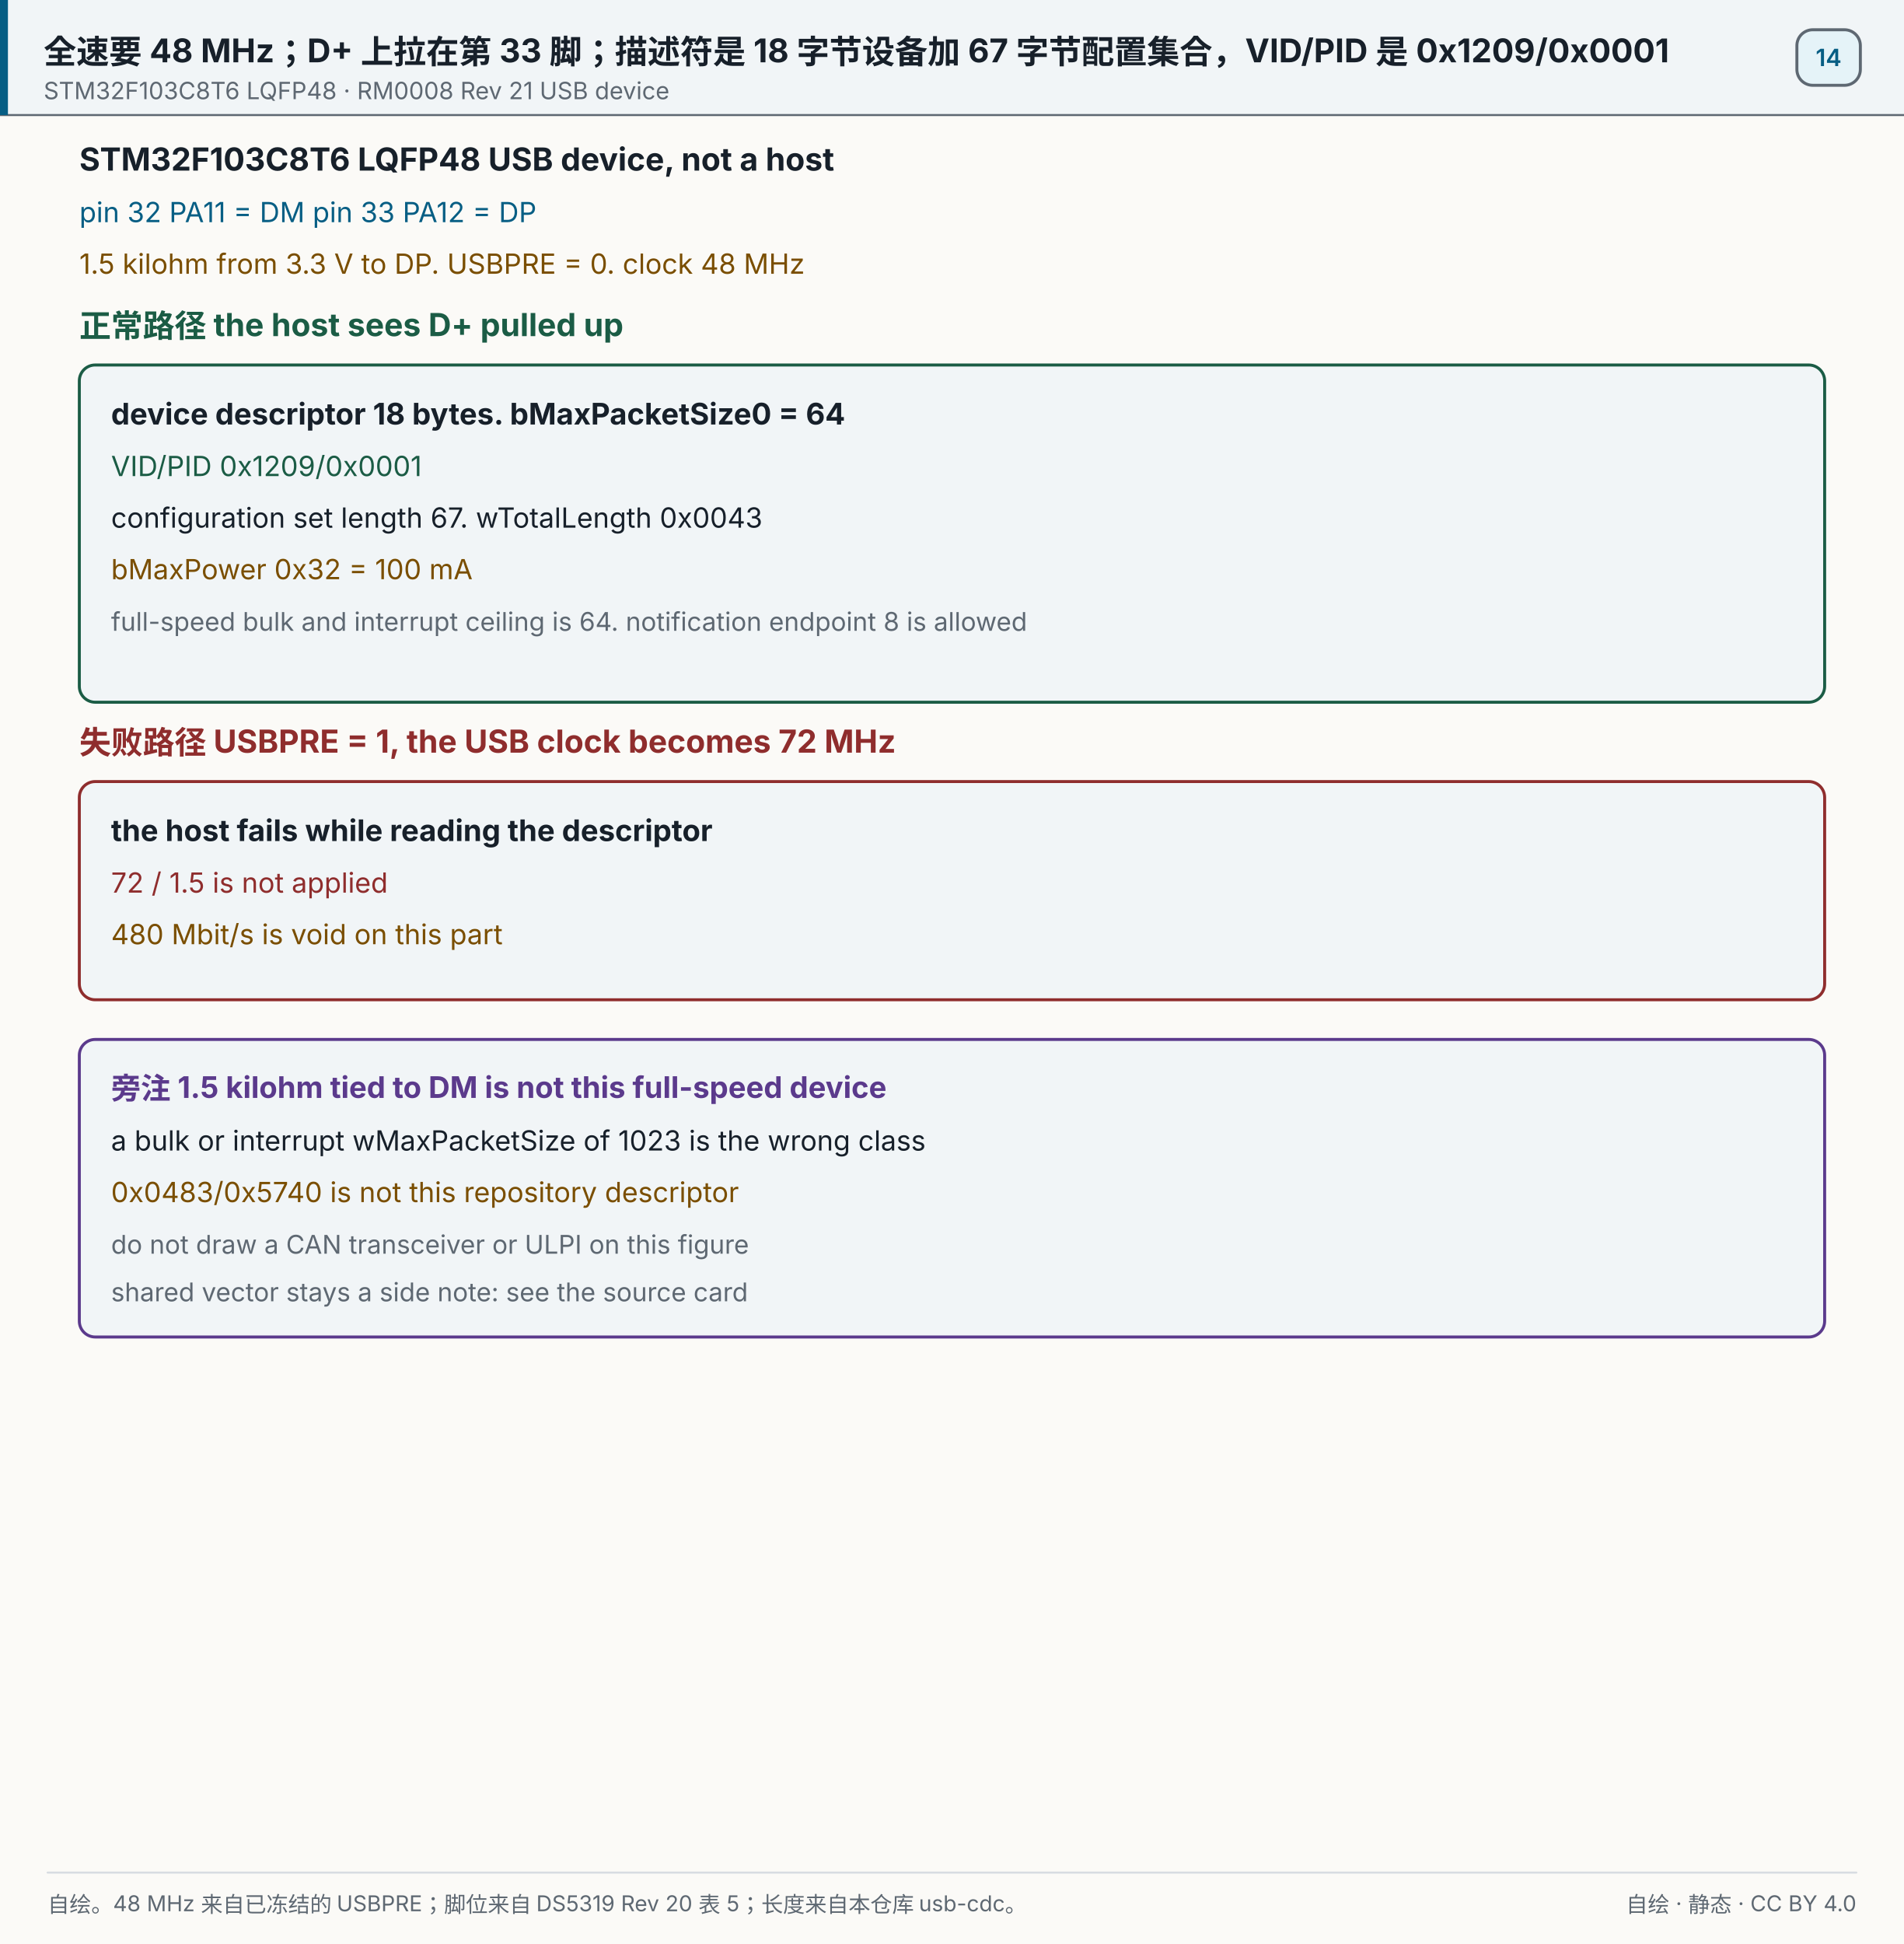
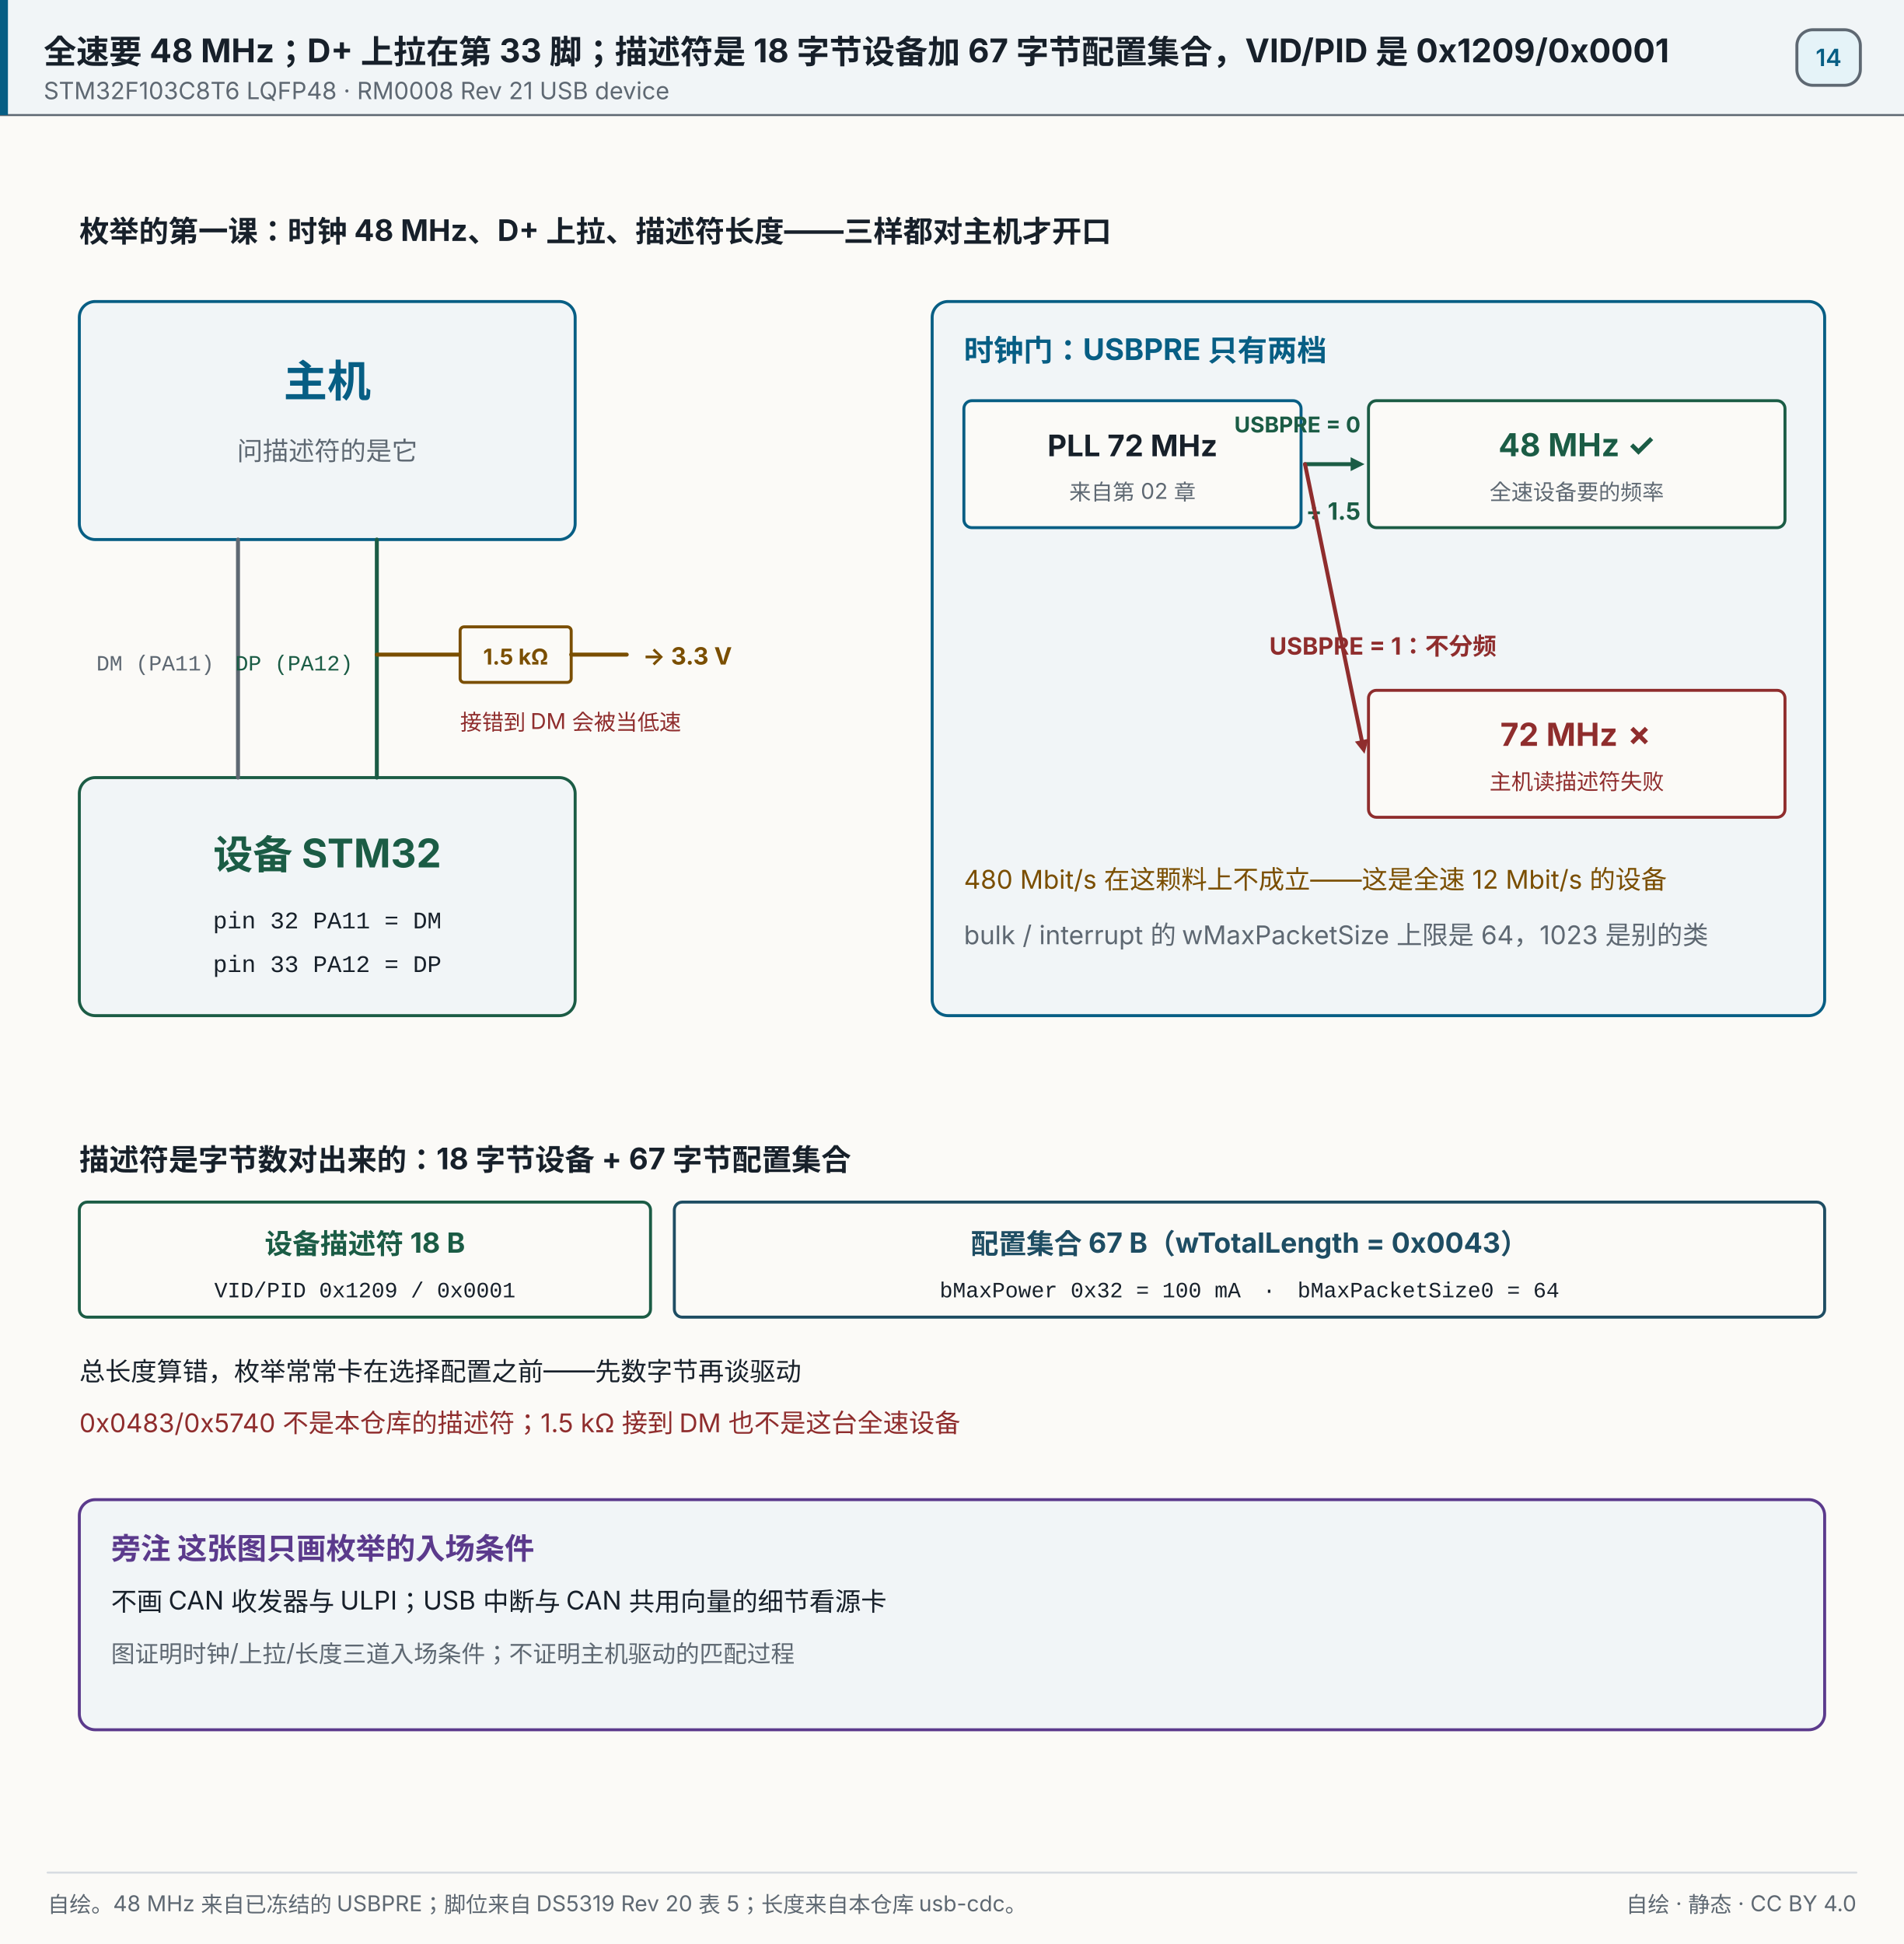
<svg xmlns="http://www.w3.org/2000/svg" width="960" height="980" viewBox="0 0 960 980" role="img" aria-label="全速要 48 MHz；D+ 上拉在第 33 脚；描述符是 18 字节设备加 67 字节配置集合，VID/PID 是 0x1209/0x0001">
  <rect x="0" y="0" width="960" height="980" fill="#fbfaf7" />
  <rect x="0" y="0" width="960" height="58" fill="#f1f5f7" opacity="1" />
  <line x1="0" y1="58" x2="960" y2="58" stroke="#5e6872" stroke-width="1" stroke-linecap="round" opacity="1" />
  <rect x="0" y="0" width="4" height="58" fill="#075e84" opacity="1" />
  <text x="22" y="32" font-size="16.5" fill="#17202a" text-anchor="start" opacity="1" font-family="'PingFang SC','Hiragino Sans GB','Microsoft YaHei',system-ui,-apple-system,'Segoe UI',sans-serif" font-weight="700">全速要 48 MHz；D+ 上拉在第 33 脚；描述符是 18 字节设备加 67 字节配置集合，VID/PID 是 0x1209/0x0001</text>
  <text x="22" y="50" font-size="12" fill="#5e6872" text-anchor="start" opacity="1" font-family="'PingFang SC','Hiragino Sans GB','Microsoft YaHei',system-ui,-apple-system,'Segoe UI',sans-serif">STM32F103C8T6 LQFP48 · RM0008 Rev 21 USB device</text>
  <rect x="906" y="15" width="32" height="28" fill="#e5f3f8" opacity="1" rx="8" stroke="#5e6872" stroke-width="1.5" />
  <text x="922" y="33.32" font-size="12" fill="#075e84" text-anchor="middle" opacity="1" font-family="'PingFang SC','Hiragino Sans GB','Microsoft YaHei',system-ui,-apple-system,'Segoe UI',sans-serif" font-weight="600">14</text>
-   <text x="40" y="86" font-size="16" fill="#17202a" text-anchor="start" opacity="1" font-family="'PingFang SC','Hiragino Sans GB','Microsoft YaHei',system-ui,-apple-system,'Segoe UI',sans-serif" font-weight="700">STM32F103C8T6  LQFP48  USB device, not a host</text>
-   <text x="40" y="112" font-size="14" fill="#075e84" text-anchor="start" opacity="1" font-family="'PingFang SC','Hiragino Sans GB','Microsoft YaHei',system-ui,-apple-system,'Segoe UI',sans-serif">pin 32 PA11 = DM    pin 33 PA12 = DP</text>
-   <text x="40" y="138" font-size="14" fill="#7a4e00" text-anchor="start" opacity="1" font-family="'PingFang SC','Hiragino Sans GB','Microsoft YaHei',system-ui,-apple-system,'Segoe UI',sans-serif">1.5 kilohm from 3.3 V to DP. USBPRE = 0. clock 48 MHz</text>
-   <text x="40" y="170" font-size="16" fill="#1b5c45" text-anchor="start" opacity="1" font-family="'PingFang SC','Hiragino Sans GB','Microsoft YaHei',system-ui,-apple-system,'Segoe UI',sans-serif" font-weight="700">正常路径  the host sees D+ pulled up</text>
-   <rect x="40" y="184" width="880" height="170" fill="#f1f5f7" opacity="1" rx="8" stroke="#1b5c45" stroke-width="1.5" />
-   <text x="56" y="214" font-size="15" fill="#17202a" text-anchor="start" opacity="1" font-family="'PingFang SC','Hiragino Sans GB','Microsoft YaHei',system-ui,-apple-system,'Segoe UI',sans-serif" font-weight="700">device descriptor 18 bytes. bMaxPacketSize0 = 64</text>
-   <text x="56" y="240" font-size="14" fill="#1b5c45" text-anchor="start" opacity="1" font-family="'PingFang SC','Hiragino Sans GB','Microsoft YaHei',system-ui,-apple-system,'Segoe UI',sans-serif">VID/PID 0x1209/0x0001</text>
-   <text x="56" y="266" font-size="14" fill="#17202a" text-anchor="start" opacity="1" font-family="'PingFang SC','Hiragino Sans GB','Microsoft YaHei',system-ui,-apple-system,'Segoe UI',sans-serif">configuration set length 67. wTotalLength 0x0043</text>
-   <text x="56" y="292" font-size="14" fill="#7a4e00" text-anchor="start" opacity="1" font-family="'PingFang SC','Hiragino Sans GB','Microsoft YaHei',system-ui,-apple-system,'Segoe UI',sans-serif">bMaxPower 0x32 = 100 mA</text>
-   <text x="56" y="318" font-size="13" fill="#5e6872" text-anchor="start" opacity="1" font-family="'PingFang SC','Hiragino Sans GB','Microsoft YaHei',system-ui,-apple-system,'Segoe UI',sans-serif">full-speed bulk and interrupt ceiling is 64. notification endpoint 8 is allowed</text>
-   <text x="40" y="380" font-size="16" fill="#8f2d2d" text-anchor="start" opacity="1" font-family="'PingFang SC','Hiragino Sans GB','Microsoft YaHei',system-ui,-apple-system,'Segoe UI',sans-serif" font-weight="700">失败路径  USBPRE = 1, the USB clock becomes 72 MHz</text>
-   <rect x="40" y="394" width="880" height="110" fill="#f1f5f7" opacity="1" rx="8" stroke="#8f2d2d" stroke-width="1.5" />
-   <text x="56" y="424" font-size="15" fill="#17202a" text-anchor="start" opacity="1" font-family="'PingFang SC','Hiragino Sans GB','Microsoft YaHei',system-ui,-apple-system,'Segoe UI',sans-serif" font-weight="700">the host fails while reading the descriptor</text>
-   <text x="56" y="450" font-size="14" fill="#8f2d2d" text-anchor="start" opacity="1" font-family="'PingFang SC','Hiragino Sans GB','Microsoft YaHei',system-ui,-apple-system,'Segoe UI',sans-serif">72 / 1.5 is not applied</text>
-   <text x="56" y="476" font-size="14" fill="#7a4e00" text-anchor="start" opacity="1" font-family="'PingFang SC','Hiragino Sans GB','Microsoft YaHei',system-ui,-apple-system,'Segoe UI',sans-serif">480 Mbit/s is void on this part</text>
-   <rect x="40" y="524" width="880" height="150" fill="#f1f5f7" opacity="1" rx="8" stroke="#5b3a8c" stroke-width="1.5" />
-   <text x="56" y="554" font-size="15" fill="#5b3a8c" text-anchor="start" opacity="1" font-family="'PingFang SC','Hiragino Sans GB','Microsoft YaHei',system-ui,-apple-system,'Segoe UI',sans-serif" font-weight="700">旁注  1.5 kilohm tied to DM is not this full-speed device</text>
-   <text x="56" y="580" font-size="14" fill="#17202a" text-anchor="start" opacity="1" font-family="'PingFang SC','Hiragino Sans GB','Microsoft YaHei',system-ui,-apple-system,'Segoe UI',sans-serif">a bulk or interrupt wMaxPacketSize of 1023 is the wrong class</text>
-   <text x="56" y="606" font-size="14" fill="#7a4e00" text-anchor="start" opacity="1" font-family="'PingFang SC','Hiragino Sans GB','Microsoft YaHei',system-ui,-apple-system,'Segoe UI',sans-serif">0x0483/0x5740 is not this repository descriptor</text>
-   <text x="56" y="632" font-size="13" fill="#5e6872" text-anchor="start" opacity="1" font-family="'PingFang SC','Hiragino Sans GB','Microsoft YaHei',system-ui,-apple-system,'Segoe UI',sans-serif">do not draw a CAN transceiver or ULPI on this figure</text>
-   <text x="56" y="656" font-size="13" fill="#5e6872" text-anchor="start" opacity="1" font-family="'PingFang SC','Hiragino Sans GB','Microsoft YaHei',system-ui,-apple-system,'Segoe UI',sans-serif">shared vector stays a side note: see the source card</text>
+   <text x="40" y="122" font-size="15" fill="#17202a" text-anchor="start" opacity="1" font-family="'PingFang SC','Hiragino Sans GB','Microsoft YaHei',system-ui,-apple-system,'Segoe UI',sans-serif" font-weight="700">枚举的第一课：时钟 48 MHz、D+ 上拉、描述符长度——三样都对主机才开口</text>
+   <rect x="40" y="152" width="250" height="120" fill="#f1f5f7" opacity="1" rx="8" stroke="#075e84" stroke-width="1.5" />
+   <text x="165" y="200" font-size="22" fill="#075e84" text-anchor="middle" opacity="1" font-family="'PingFang SC','Hiragino Sans GB','Microsoft YaHei',system-ui,-apple-system,'Segoe UI',sans-serif" font-weight="700">主机</text>
+   <text x="165" y="232" font-size="13" fill="#5e6872" text-anchor="middle" opacity="1" font-family="'PingFang SC','Hiragino Sans GB','Microsoft YaHei',system-ui,-apple-system,'Segoe UI',sans-serif">问描述符的是它</text>
+   <rect x="40" y="392" width="250" height="120" fill="#f1f5f7" opacity="1" rx="8" stroke="#1b5c45" stroke-width="1.5" />
+   <text x="165" y="438" font-size="20" fill="#1b5c45" text-anchor="middle" opacity="1" font-family="'PingFang SC','Hiragino Sans GB','Microsoft YaHei',system-ui,-apple-system,'Segoe UI',sans-serif" font-weight="700">设备 STM32</text>
+   <text x="165" y="468" font-size="12" fill="#17202a" text-anchor="middle" opacity="1" font-family="ui-monospace,SFMono-Regular,'JetBrains Mono',Consolas,'Courier New',monospace">pin 32 PA11 = DM</text>
+   <text x="165" y="490" font-size="12" fill="#17202a" text-anchor="middle" opacity="1" font-family="ui-monospace,SFMono-Regular,'JetBrains Mono',Consolas,'Courier New',monospace">pin 33 PA12 = DP</text>
+   <line x1="120" y1="272" x2="120" y2="392" stroke="#5e6872" stroke-width="2" stroke-linecap="round" opacity="1" />
+   <text x="108" y="338" font-size="11" fill="#5e6872" text-anchor="end" opacity="1" font-family="ui-monospace,SFMono-Regular,'JetBrains Mono',Consolas,'Courier New',monospace">DM (PA11)</text>
+   <line x1="190" y1="272" x2="190" y2="392" stroke="#1b5c45" stroke-width="2" stroke-linecap="round" opacity="1" />
+   <text x="178" y="338" font-size="11" fill="#1b5c45" text-anchor="end" opacity="1" font-family="ui-monospace,SFMono-Regular,'JetBrains Mono',Consolas,'Courier New',monospace">DP (PA12)</text>
+   <line x1="190" y1="330" x2="232" y2="330" stroke="#7a4e00" stroke-width="2" stroke-linecap="round" opacity="1" />
+   <rect x="232" y="316" width="56" height="28" fill="#fbfaf7" opacity="1" rx="2" stroke="#7a4e00" stroke-width="1.5" />
+   <text x="260" y="335" font-size="11" fill="#7a4e00" text-anchor="middle" opacity="1" font-family="'PingFang SC','Hiragino Sans GB','Microsoft YaHei',system-ui,-apple-system,'Segoe UI',sans-serif" font-weight="700">1.5 kΩ</text>
+   <line x1="288" y1="330" x2="316" y2="330" stroke="#7a4e00" stroke-width="2" stroke-linecap="round" opacity="1" />
+   <text x="324" y="335" font-size="12" fill="#7a4e00" text-anchor="start" opacity="1" font-family="'PingFang SC','Hiragino Sans GB','Microsoft YaHei',system-ui,-apple-system,'Segoe UI',sans-serif" font-weight="700">→ 3.3 V</text>
+   <text x="232" y="368" font-size="11" fill="#8f2d2d" text-anchor="start" opacity="1" font-family="'PingFang SC','Hiragino Sans GB','Microsoft YaHei',system-ui,-apple-system,'Segoe UI',sans-serif">接错到 DM 会被当低速</text>
+   <rect x="470" y="152" width="450" height="360" fill="#f1f5f7" opacity="1" rx="8" stroke="#075e84" stroke-width="1.5" />
+   <text x="486" y="182" font-size="15" fill="#075e84" text-anchor="start" opacity="1" font-family="'PingFang SC','Hiragino Sans GB','Microsoft YaHei',system-ui,-apple-system,'Segoe UI',sans-serif" font-weight="700">时钟门：USBPRE 只有两档</text>
+   <rect x="486" y="202" width="170" height="64" fill="#fbfaf7" opacity="1" rx="4" stroke="#075e84" stroke-width="1.5" />
+   <text x="571" y="230" font-size="15" fill="#17202a" text-anchor="middle" opacity="1" font-family="'PingFang SC','Hiragino Sans GB','Microsoft YaHei',system-ui,-apple-system,'Segoe UI',sans-serif" font-weight="700">PLL 72 MHz</text>
+   <text x="571" y="252" font-size="11" fill="#5e6872" text-anchor="middle" opacity="1" font-family="'PingFang SC','Hiragino Sans GB','Microsoft YaHei',system-ui,-apple-system,'Segoe UI',sans-serif">来自第 02 章</text>
+   <line x1="658" y1="234" x2="681" y2="234" stroke="#1b5c45" stroke-width="2" stroke-linecap="round" opacity="1" />
+   <polygon points="688.00,234.00 681.00,237.50 681.00,230.50" fill="#1b5c45" opacity="1" />
+   <text x="686" y="218" font-size="11" fill="#1b5c45" text-anchor="end" opacity="1" font-family="'PingFang SC','Hiragino Sans GB','Microsoft YaHei',system-ui,-apple-system,'Segoe UI',sans-serif" font-weight="700">USBPRE = 0</text>
+   <text x="686" y="262" font-size="12" fill="#1b5c45" text-anchor="end" opacity="1" font-family="'PingFang SC','Hiragino Sans GB','Microsoft YaHei',system-ui,-apple-system,'Segoe UI',sans-serif" font-weight="700">÷ 1.5</text>
+   <rect x="690" y="202" width="210" height="64" fill="#fbfaf7" opacity="1" rx="4" stroke="#1b5c45" stroke-width="1.5" />
+   <text x="795" y="230" font-size="16" fill="#1b5c45" text-anchor="middle" opacity="1" font-family="'PingFang SC','Hiragino Sans GB','Microsoft YaHei',system-ui,-apple-system,'Segoe UI',sans-serif" font-weight="700">48 MHz ✓</text>
+   <text x="795" y="252" font-size="11" fill="#5e6872" text-anchor="middle" opacity="1" font-family="'PingFang SC','Hiragino Sans GB','Microsoft YaHei',system-ui,-apple-system,'Segoe UI',sans-serif">全速设备要的频率</text>
+   <line x1="658" y1="234" x2="686.591" y2="373.143" stroke="#8f2d2d" stroke-width="2" stroke-linecap="round" opacity="1" />
+   <polygon points="688.00,380.00 683.16,373.85 690.02,372.44" fill="#8f2d2d" opacity="1" />
+   <text x="640" y="330" font-size="12" fill="#8f2d2d" text-anchor="start" opacity="1" font-family="'PingFang SC','Hiragino Sans GB','Microsoft YaHei',system-ui,-apple-system,'Segoe UI',sans-serif" font-weight="700">USBPRE = 1：不分频</text>
+   <rect x="690" y="348" width="210" height="64" fill="#fbfaf7" opacity="1" rx="4" stroke="#8f2d2d" stroke-width="1.5" />
+   <text x="795" y="376" font-size="16" fill="#8f2d2d" text-anchor="middle" opacity="1" font-family="'PingFang SC','Hiragino Sans GB','Microsoft YaHei',system-ui,-apple-system,'Segoe UI',sans-serif" font-weight="700">72 MHz ✗</text>
+   <text x="795" y="398" font-size="11" fill="#8f2d2d" text-anchor="middle" opacity="1" font-family="'PingFang SC','Hiragino Sans GB','Microsoft YaHei',system-ui,-apple-system,'Segoe UI',sans-serif">主机读描述符失败</text>
+   <text x="486" y="448" font-size="13" fill="#7a4e00" text-anchor="start" opacity="1" font-family="'PingFang SC','Hiragino Sans GB','Microsoft YaHei',system-ui,-apple-system,'Segoe UI',sans-serif">480 Mbit/s 在这颗料上不成立——这是全速 12 Mbit/s 的设备</text>
+   <text x="486" y="476" font-size="13" fill="#5e6872" text-anchor="start" opacity="1" font-family="'PingFang SC','Hiragino Sans GB','Microsoft YaHei',system-ui,-apple-system,'Segoe UI',sans-serif">bulk / interrupt 的 wMaxPacketSize 上限是 64，1023 是别的类</text>
+   <text x="40" y="590" font-size="15" fill="#17202a" text-anchor="start" opacity="1" font-family="'PingFang SC','Hiragino Sans GB','Microsoft YaHei',system-ui,-apple-system,'Segoe UI',sans-serif" font-weight="700">描述符是字节数对出来的：18 字节设备 + 67 字节配置集合</text>
+   <rect x="40" y="606" width="288" height="58" fill="#fbfaf7" opacity="1" rx="4" stroke="#1b5c45" stroke-width="1.5" />
+   <text x="184" y="632" font-size="14" fill="#1b5c45" text-anchor="middle" opacity="1" font-family="'PingFang SC','Hiragino Sans GB','Microsoft YaHei',system-ui,-apple-system,'Segoe UI',sans-serif" font-weight="700">设备描述符 18 B</text>
+   <text x="184" y="654" font-size="11" fill="#17202a" text-anchor="middle" opacity="1" font-family="ui-monospace,SFMono-Regular,'JetBrains Mono',Consolas,'Courier New',monospace">VID/PID 0x1209 / 0x0001</text>
+   <rect x="340" y="606" width="580" height="58" fill="#fbfaf7" opacity="1" rx="4" stroke="#1e4d63" stroke-width="1.5" />
+   <text x="630" y="632" font-size="14" fill="#1e4d63" text-anchor="middle" opacity="1" font-family="'PingFang SC','Hiragino Sans GB','Microsoft YaHei',system-ui,-apple-system,'Segoe UI',sans-serif" font-weight="700">配置集合 67 B（wTotalLength = 0x0043）</text>
+   <text x="630" y="654" font-size="11" fill="#17202a" text-anchor="middle" opacity="1" font-family="ui-monospace,SFMono-Regular,'JetBrains Mono',Consolas,'Courier New',monospace">bMaxPower 0x32 = 100 mA　·　bMaxPacketSize0 = 64</text>
+   <text x="40" y="696" font-size="13" fill="#17202a" text-anchor="start" opacity="1" font-family="'PingFang SC','Hiragino Sans GB','Microsoft YaHei',system-ui,-apple-system,'Segoe UI',sans-serif">总长度算错，枚举常常卡在选择配置之前——先数字节再谈驱动</text>
+   <text x="40" y="722" font-size="13" fill="#8f2d2d" text-anchor="start" opacity="1" font-family="'PingFang SC','Hiragino Sans GB','Microsoft YaHei',system-ui,-apple-system,'Segoe UI',sans-serif">0x0483/0x5740 不是本仓库的描述符；1.5 kΩ 接到 DM 也不是这台全速设备</text>
+   <rect x="40" y="756" width="880" height="116" fill="#f1f5f7" opacity="1" rx="8" stroke="#5b3a8c" stroke-width="1.5" />
+   <text x="56" y="786" font-size="15" fill="#5b3a8c" text-anchor="start" opacity="1" font-family="'PingFang SC','Hiragino Sans GB','Microsoft YaHei',system-ui,-apple-system,'Segoe UI',sans-serif" font-weight="700">旁注  这张图只画枚举的入场条件</text>
+   <text x="56" y="812" font-size="13" fill="#17202a" text-anchor="start" opacity="1" font-family="'PingFang SC','Hiragino Sans GB','Microsoft YaHei',system-ui,-apple-system,'Segoe UI',sans-serif">不画 CAN 收发器与 ULPI；USB 中断与 CAN 共用向量的细节看源卡</text>
+   <text x="56" y="838" font-size="12" fill="#5e6872" text-anchor="start" opacity="1" font-family="'PingFang SC','Hiragino Sans GB','Microsoft YaHei',system-ui,-apple-system,'Segoe UI',sans-serif">图证明时钟/上拉/长度三道入场条件；不证明主机驱动的匹配过程</text>
  <line x1="24" y1="944" x2="936" y2="944" stroke="#d7dce1" stroke-width="1" stroke-linecap="round" opacity="1" />
  <text x="24" y="964" font-size="11" fill="#5e6872" text-anchor="start" opacity="1" font-family="'PingFang SC','Hiragino Sans GB','Microsoft YaHei',system-ui,-apple-system,'Segoe UI',sans-serif">自绘。48 MHz 来自已冻结的 USBPRE；脚位来自 DS5319 Rev 20 表 5；长度来自本仓库 usb-cdc。</text>
  <text x="936" y="964" font-size="11" fill="#5e6872" text-anchor="end" opacity="1" font-family="'PingFang SC','Hiragino Sans GB','Microsoft YaHei',system-ui,-apple-system,'Segoe UI',sans-serif">自绘 · 静态 · CC BY 4.0</text>
</svg>
